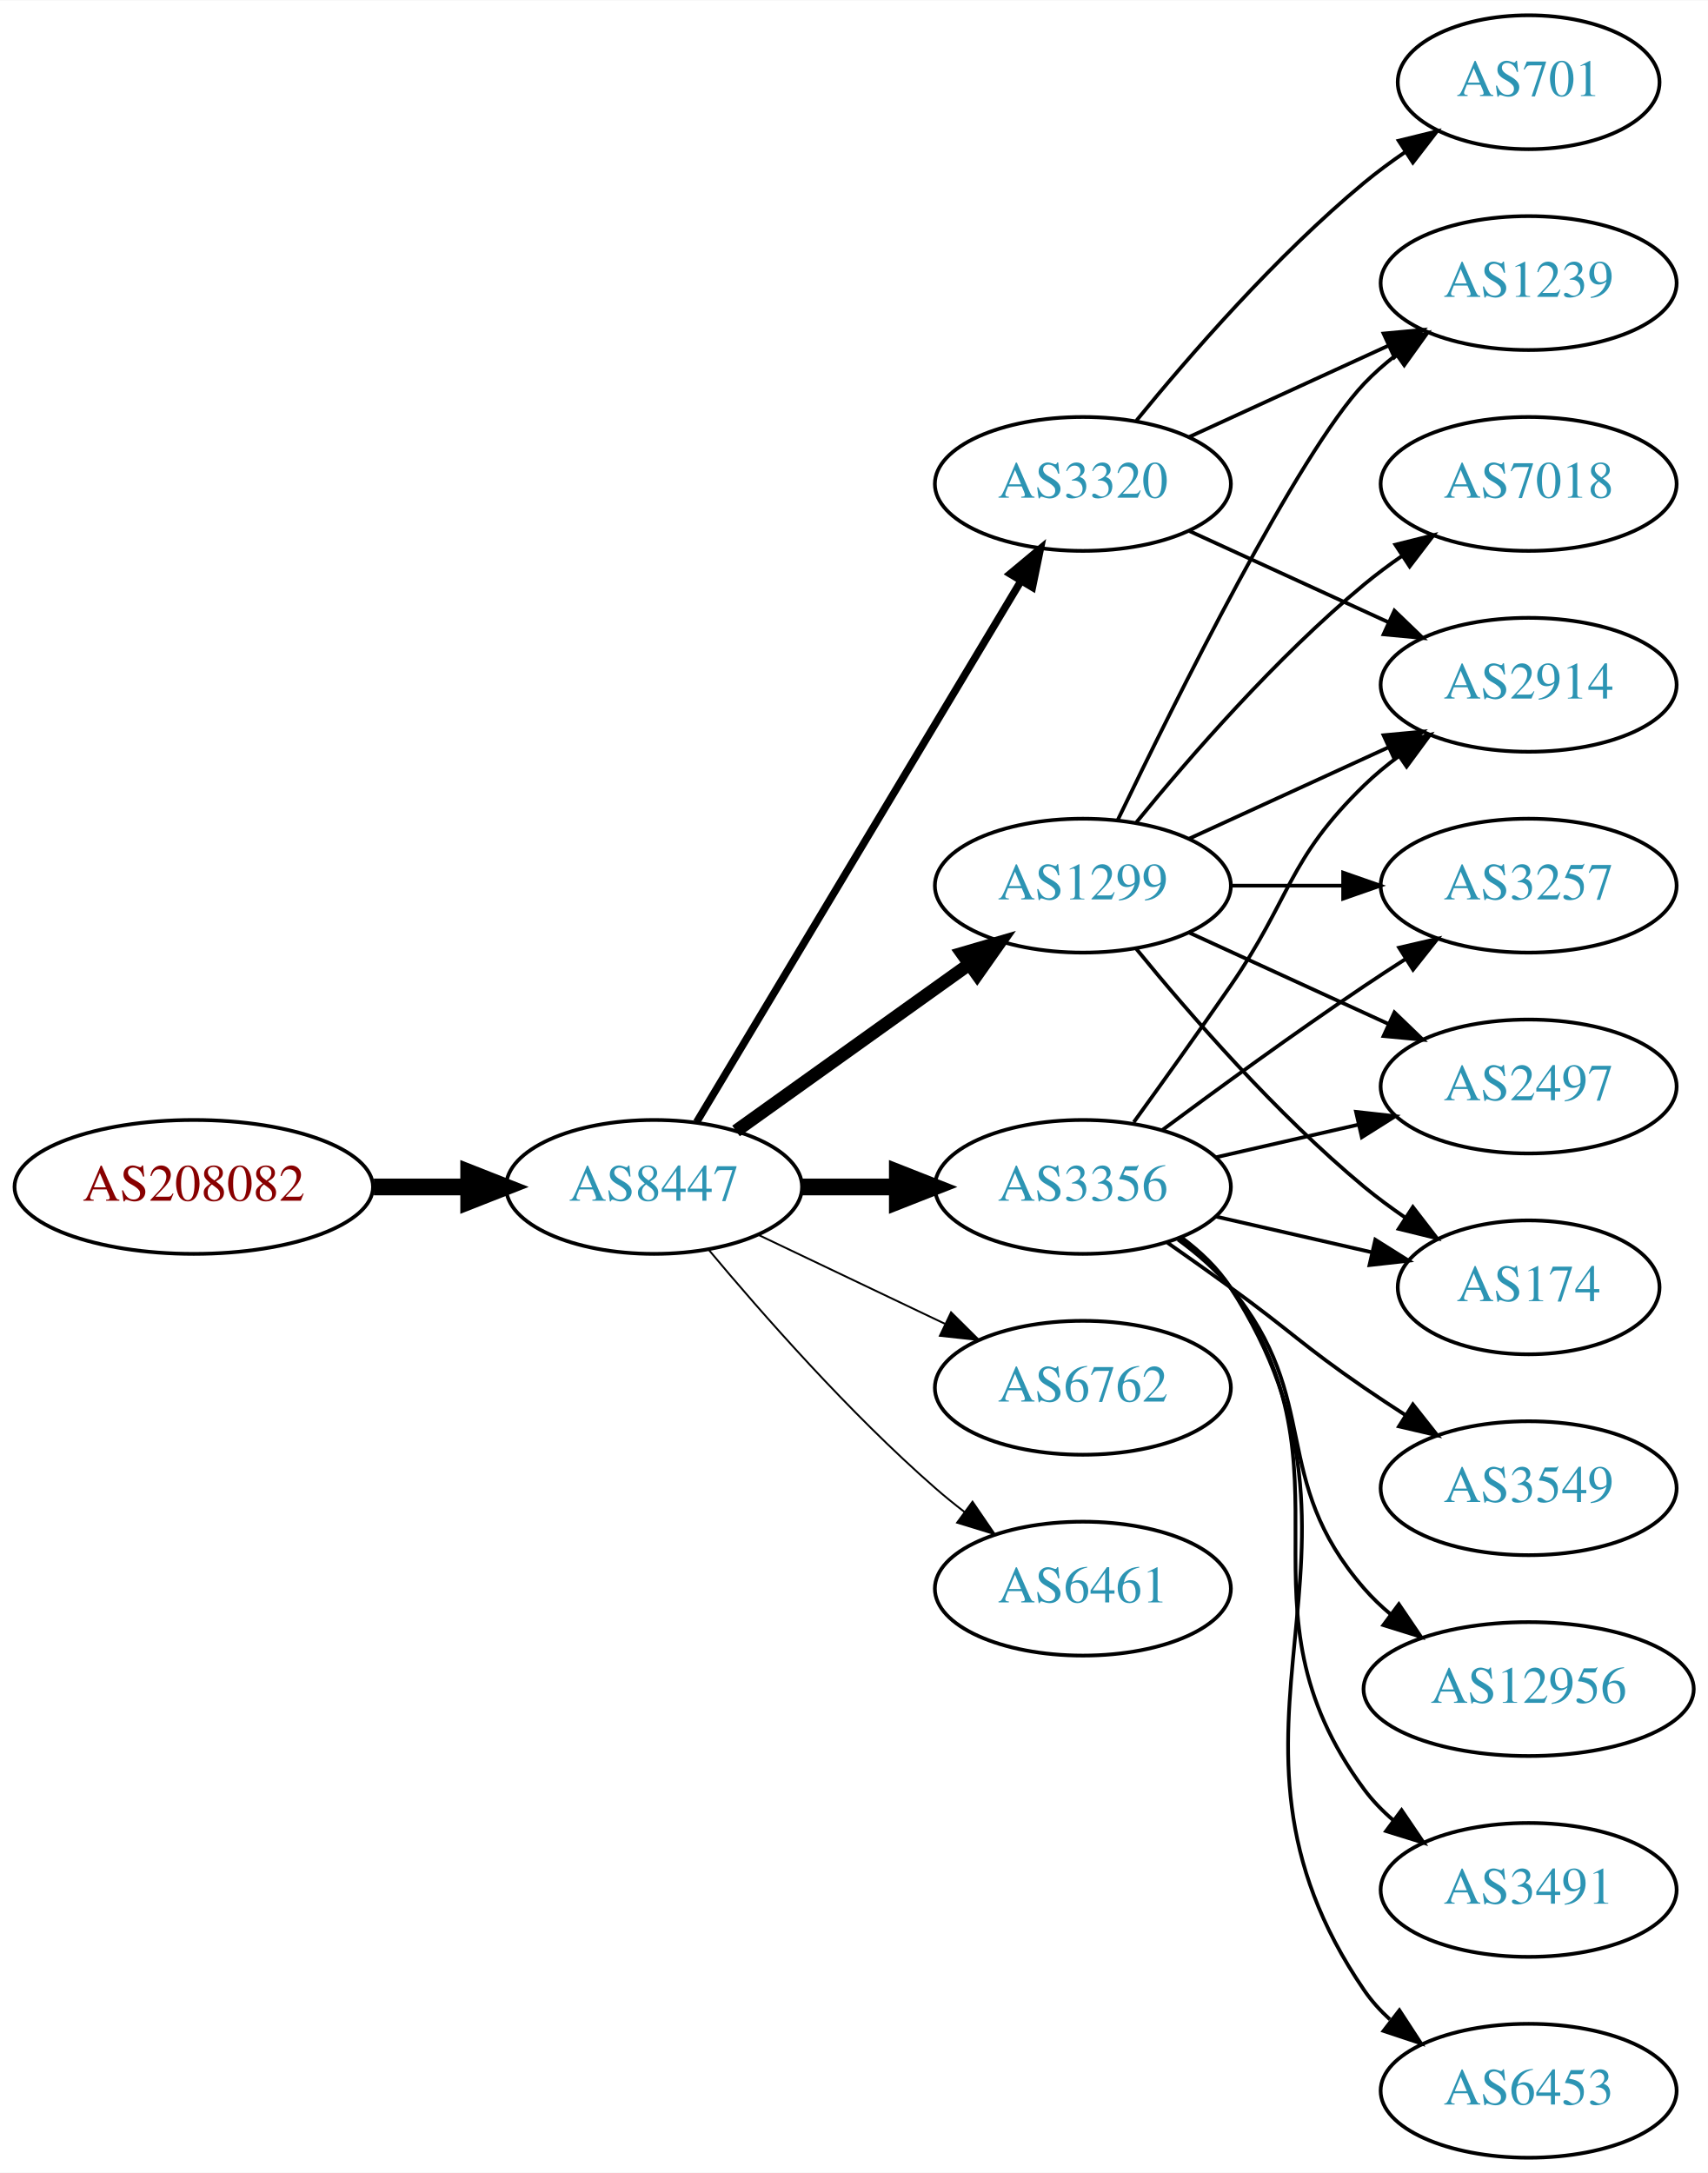
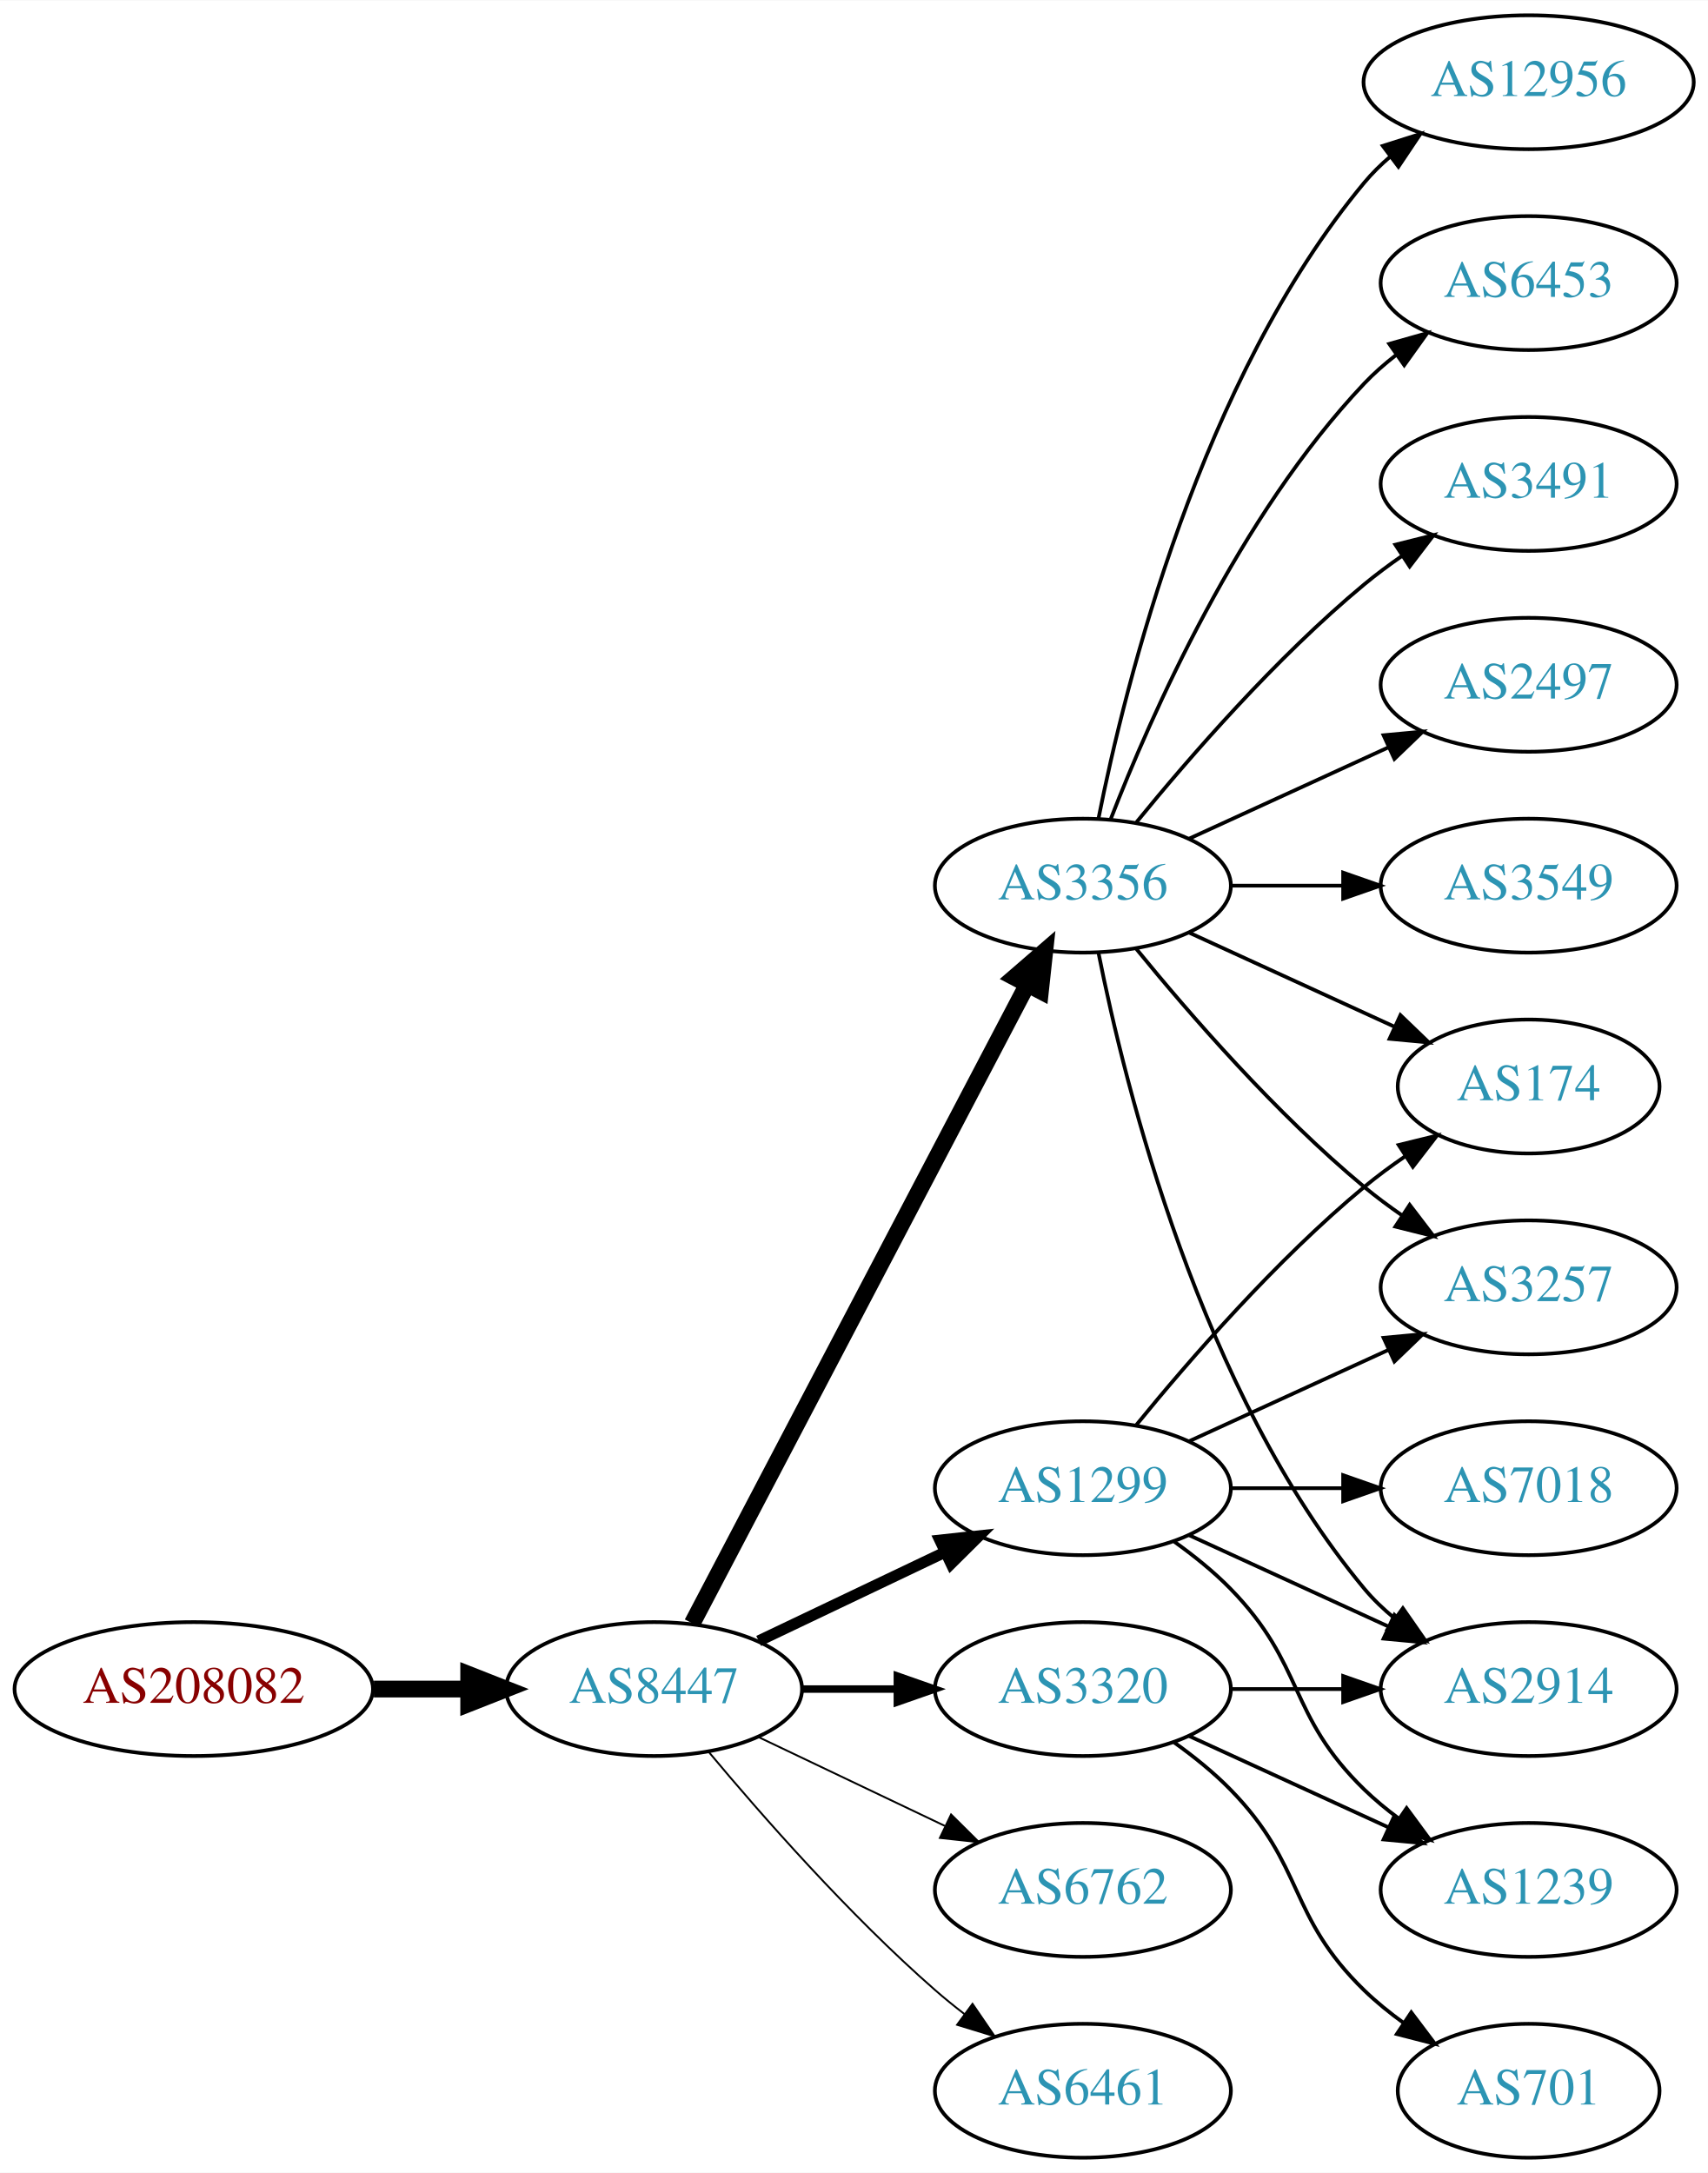
<svg xmlns="http://www.w3.org/2000/svg" xmlns:xlink="http://www.w3.org/1999/xlink" width="459pt" height="584pt" viewBox="0.00 0.00 459.17 584.00">
  <g id="graph0" class="graph" transform="scale(1 1) rotate(0) translate(4 580)">
    <polygon fill="white" stroke="none" points="-4,4 -4,-580 455.17,-580 455.17,4 -4,4" />
    <g id="node1" class="node">
      <g id="a_node1">
        <a xlink:href="/asn/208082" xlink:title="AS208082 ~ Gantner Electronic GmbH [AT]">
-           <ellipse fill="#ffffff" stroke="black" cx="48.096" cy="-261" rx="48.192" ry="18" />
-           <text text-anchor="middle" x="48.096" y="-257.3" font-family="Times,serif" font-size="14.00" fill="#880000">AS208082</text>
+           <ellipse fill="#ffffff" stroke="black" cx="48.096" cy="-126" rx="48.192" ry="18" />
+           <text text-anchor="middle" x="48.096" y="-122.3" font-family="Times,serif" font-size="14.00" fill="#880000">AS208082</text>
        </a>
      </g>
    </g>
    <g id="node2" class="node">
      <g id="a_node2">
        <a xlink:href="/asn/8447" xlink:title="AS8447 ~ A1 Telekom Austria AG [AT]">
-           <ellipse fill="#ffffff" stroke="black" cx="171.838" cy="-261" rx="39.794" ry="18" />
-           <text text-anchor="middle" x="171.838" y="-257.3" font-family="Times,serif" font-size="14.00" fill="#2c94b3">AS8447</text>
+           <ellipse fill="#ffffff" stroke="black" cx="171.838" cy="-126" rx="39.794" ry="18" />
+           <text text-anchor="middle" x="171.838" y="-122.3" font-family="Times,serif" font-size="14.00" fill="#2c94b3">AS8447</text>
        </a>
      </g>
    </g>
    <g id="edge1" class="edge">
-       <path fill="none" stroke="black" stroke-width="4.5" d="M96.513,-261C104.867,-261 113.577,-261 121.969,-261" />
-       <polygon fill="black" stroke="black" stroke-width="4.5" points="122.004,-264.938 132.004,-261 122.004,-257.063 122.004,-264.938" />
+       <path fill="none" stroke="black" stroke-width="4.5" d="M96.513,-126C104.867,-126 113.577,-126 121.969,-126" />
+       <polygon fill="black" stroke="black" stroke-width="4.5" points="122.004,-129.938 132.004,-126 122.004,-122.063 122.004,-129.938" />
    </g>
    <g id="node3" class="node">
      <g id="a_node3">
        <a xlink:href="/asn/3320" xlink:title="AS3320 ~ DTAG [DE]">
-           <ellipse fill="#ffffff" stroke="black" cx="287.131" cy="-450" rx="39.794" ry="18" />
-           <text text-anchor="middle" x="287.131" y="-446.3" font-family="Times,serif" font-size="14.00" fill="#2c94b3">AS3320</text>
+           <ellipse fill="#ffffff" stroke="black" cx="287.131" cy="-126" rx="39.794" ry="18" />
+           <text text-anchor="middle" x="287.131" y="-122.3" font-family="Times,serif" font-size="14.00" fill="#2c94b3">AS3320</text>
        </a>
      </g>
    </g>
    <g id="edge2" class="edge">
-       <path fill="none" stroke="black" stroke-width="2" d="M183.293,-278.442C203.274,-311.775 246.98,-384.686 270.465,-423.866" />
-       <polygon fill="black" stroke="black" stroke-width="2" points="267.558,-425.823 275.701,-432.6 273.561,-422.224 267.558,-425.823" />
+       <path fill="none" stroke="black" stroke-width="2" d="M211.51,-126C219.713,-126 228.477,-126 237.009,-126" />
+       <polygon fill="black" stroke="black" stroke-width="2" points="237.248,-129.5 247.248,-126 237.248,-122.5 237.248,-129.5" />
    </g>
    <g id="node4" class="node">
      <g id="a_node4">
        <a xlink:href="/asn/1299" xlink:title="AS1299 ~ Telia Carrier [EU]">
-           <ellipse fill="#ffffff" stroke="black" cx="287.131" cy="-342" rx="39.794" ry="18" />
-           <text text-anchor="middle" x="287.131" y="-338.3" font-family="Times,serif" font-size="14.00" fill="#2c94b3">AS1299</text>
+           <ellipse fill="#ffffff" stroke="black" cx="287.131" cy="-180" rx="39.794" ry="18" />
+           <text text-anchor="middle" x="287.131" y="-176.3" font-family="Times,serif" font-size="14.00" fill="#2c94b3">AS1299</text>
        </a>
      </g>
    </g>
    <g id="edge3" class="edge">
-       <path fill="none" stroke="black" stroke-width="3.5" d="M193.882,-276.046C211.497,-288.639 236.835,-306.755 256.501,-320.816" />
-       <polygon fill="black" stroke="black" stroke-width="3.5" points="254.645,-323.791 264.815,-326.76 258.716,-318.097 254.645,-323.791" />
+       <path fill="none" stroke="black" stroke-width="3" d="M199.974,-138.934C214.968,-146.081 233.789,-155.052 250.013,-162.785" />
+       <polygon fill="black" stroke="black" stroke-width="3" points="248.683,-166.028 259.216,-167.171 251.695,-159.709 248.683,-166.028" />
    </g>
    <g id="node5" class="node">
      <g id="a_node5">
        <a xlink:href="/asn/3356" xlink:title="AS3356 ~ Level 3 Parent, LLC [US]">
-           <ellipse fill="#ffffff" stroke="black" cx="287.131" cy="-261" rx="39.794" ry="18" />
-           <text text-anchor="middle" x="287.131" y="-257.3" font-family="Times,serif" font-size="14.00" fill="#2c94b3">AS3356</text>
+           <ellipse fill="#ffffff" stroke="black" cx="287.131" cy="-342" rx="39.794" ry="18" />
+           <text text-anchor="middle" x="287.131" y="-338.3" font-family="Times,serif" font-size="14.00" fill="#2c94b3">AS3356</text>
        </a>
      </g>
    </g>
    <g id="edge4" class="edge">
-       <path fill="none" stroke="black" stroke-width="4.5" d="M211.51,-261C219.713,-261 228.477,-261 237.009,-261" />
-       <polygon fill="black" stroke="black" stroke-width="4.5" points="237.248,-264.938 247.248,-261 237.248,-257.063 237.248,-264.938" />
+       <path fill="none" stroke="black" stroke-width="4.5" d="M182.109,-143.676C201.951,-181.505 248.628,-270.499 272.115,-315.278" />
+       <polygon fill="black" stroke="black" stroke-width="4.5" points="268.759,-317.356 276.89,-324.383 275.732,-313.698 268.759,-317.356" />
    </g>
    <g id="node6" class="node">
      <g id="a_node6">
        <a xlink:href="/asn/6762" xlink:title="AS6762 ~ TELECOM ITALIA SPARKLE S.p.A. [IT]">
-           <ellipse fill="#ffffff" stroke="black" cx="287.131" cy="-207" rx="39.794" ry="18" />
-           <text text-anchor="middle" x="287.131" y="-203.3" font-family="Times,serif" font-size="14.00" fill="#2c94b3">AS6762</text>
+           <ellipse fill="#ffffff" stroke="black" cx="287.131" cy="-72" rx="39.794" ry="18" />
+           <text text-anchor="middle" x="287.131" y="-68.3" font-family="Times,serif" font-size="14.00" fill="#2c94b3">AS6762</text>
        </a>
      </g>
    </g>
    <g id="edge5" class="edge">
-       <path fill="none" stroke="black" stroke-width="0.5" d="M199.974,-248.066C214.968,-240.919 233.789,-231.948 250.013,-224.215" />
-       <polygon fill="black" stroke="black" stroke-width="0.5" points="251.695,-227.291 259.216,-219.829 248.683,-220.972 251.695,-227.291" />
+       <path fill="none" stroke="black" stroke-width="0.5" d="M199.974,-113.066C214.968,-105.919 233.789,-96.948 250.013,-89.215" />
+       <polygon fill="black" stroke="black" stroke-width="0.5" points="251.695,-92.291 259.216,-84.829 248.683,-85.972 251.695,-92.291" />
    </g>
    <g id="node7" class="node">
      <g id="a_node7">
        <a xlink:href="/asn/6461" xlink:title="AS6461 ~ Zayo Bandwidth [US]">
-           <ellipse fill="#ffffff" stroke="black" cx="287.131" cy="-153" rx="39.794" ry="18" />
-           <text text-anchor="middle" x="287.131" y="-149.3" font-family="Times,serif" font-size="14.00" fill="#2c94b3">AS6461</text>
+           <ellipse fill="#ffffff" stroke="black" cx="287.131" cy="-18" rx="39.794" ry="18" />
+           <text text-anchor="middle" x="287.131" y="-14.3" font-family="Times,serif" font-size="14.00" fill="#2c94b3">AS6461</text>
        </a>
      </g>
    </g>
    <g id="edge6" class="edge">
-       <path fill="none" stroke="black" stroke-width="0.5" d="M186.468,-244.183C200.751,-227.071 224.297,-200.255 247.484,-180 249.95,-177.846 252.589,-175.706 255.286,-173.628" />
-       <polygon fill="black" stroke="black" stroke-width="0.5" points="257.459,-176.375 263.44,-167.63 253.311,-170.736 257.459,-176.375" />
+       <path fill="none" stroke="black" stroke-width="0.5" d="M186.468,-109.183C200.751,-92.071 224.297,-65.255 247.484,-45 249.95,-42.846 252.589,-40.706 255.286,-38.628" />
+       <polygon fill="black" stroke="black" stroke-width="0.5" points="257.459,-41.375 263.44,-32.63 253.311,-35.736 257.459,-41.375" />
    </g>
    <g id="node8" class="node">
      <g id="a_node8">
        <a xlink:href="/asn/2914" xlink:title="AS2914 ~ NTT America, Inc. [US]">
-           <ellipse fill="#ffffff" stroke="black" cx="406.973" cy="-396" rx="39.794" ry="18" />
-           <text text-anchor="middle" x="406.973" y="-392.3" font-family="Times,serif" font-size="14.00" fill="#2c94b3">AS2914</text>
-         </a>
-       </g>
+           <ellipse fill="#ffffff" stroke="black" cx="406.973" cy="-126" rx="39.794" ry="18" />
+           <text text-anchor="middle" x="406.973" y="-122.3" font-family="Times,serif" font-size="14.00" fill="#2c94b3">AS2914</text>
+         </a>
+       </g>
+     </g>
+     <g id="edge20" class="edge">
+       <path fill="none" stroke="black" d="M327.044,-126C336.597,-126 346.947,-126 356.909,-126" />
+       <polygon fill="black" stroke="black" points="357.102,-129.5 367.102,-126 357.102,-122.5 357.102,-129.5" />
+     </g>
+     <g id="node11" class="node">
+       <g id="a_node11">
+         <a xlink:href="/asn/1239" xlink:title="AS1239 ~ Sprint [US]">
+           <ellipse fill="#ffffff" stroke="black" cx="406.973" cy="-72" rx="39.794" ry="18" />
+           <text text-anchor="middle" x="406.973" y="-68.3" font-family="Times,serif" font-size="14.00" fill="#2c94b3">AS1239</text>
+         </a>
+       </g>
+     </g>
+     <g id="edge22" class="edge">
+       <path fill="none" stroke="black" d="M315.76,-113.339C331.717,-106.027 351.987,-96.739 369.27,-88.819" />
+       <polygon fill="black" stroke="black" points="370.885,-91.929 378.518,-84.581 367.969,-85.565 370.885,-91.929" />
+     </g>
+     <g id="node18" class="node">
+       <g id="a_node18">
+         <a xlink:href="/asn/701" xlink:title="AS701 ~ UUNET [US]">
+           <ellipse fill="#ffffff" stroke="black" cx="406.973" cy="-18" rx="35.194" ry="18" />
+           <text text-anchor="middle" x="406.973" y="-14.3" font-family="Times,serif" font-size="14.00" fill="#2c94b3">AS701</text>
+         </a>
+       </g>
+     </g>
+     <g id="edge21" class="edge">
+       <path fill="none" stroke="black" d="M311.725,-111.611C316.981,-107.852 322.313,-103.563 326.777,-99 346.95,-78.383 342.084,-65.094 362.777,-45 366.005,-41.866 369.656,-38.911 373.434,-36.188" />
+       <polygon fill="black" stroke="black" points="375.413,-39.075 381.794,-30.617 371.532,-33.25 375.413,-39.075" />
    </g>
    <g id="edge7" class="edge">
-       <path fill="none" stroke="black" d="M315.76,-437.339C331.717,-430.027 351.987,-420.739 369.27,-412.819" />
-       <polygon fill="black" stroke="black" points="370.885,-415.929 378.518,-408.581 367.969,-409.565 370.885,-415.929" />
+       <path fill="none" stroke="black" d="M315.76,-167.339C331.717,-160.027 351.987,-150.739 369.27,-142.819" />
+       <polygon fill="black" stroke="black" points="370.885,-145.929 378.518,-138.581 367.969,-139.565 370.885,-145.929" />
    </g>
    <g id="node9" class="node">
      <g id="a_node9">
-         <a xlink:href="/asn/1239" xlink:title="AS1239 ~ Sprint [US]">
-           <ellipse fill="#ffffff" stroke="black" cx="406.973" cy="-504" rx="39.794" ry="18" />
-           <text text-anchor="middle" x="406.973" y="-500.3" font-family="Times,serif" font-size="14.00" fill="#2c94b3">AS1239</text>
+         <a xlink:href="/asn/3257" xlink:title="AS3257 ~ GTT [DE]">
+           <ellipse fill="#ffffff" stroke="black" cx="406.973" cy="-234" rx="39.794" ry="18" />
+           <text text-anchor="middle" x="406.973" y="-230.3" font-family="Times,serif" font-size="14.00" fill="#2c94b3">AS3257</text>
        </a>
      </g>
    </g>
    <g id="edge8" class="edge">
-       <path fill="none" stroke="black" d="M315.76,-462.661C331.717,-469.973 351.987,-479.261 369.27,-487.181" />
-       <polygon fill="black" stroke="black" points="367.969,-490.435 378.518,-491.419 370.885,-484.071 367.969,-490.435" />
+       <path fill="none" stroke="black" d="M315.76,-192.661C331.717,-199.973 351.987,-209.261 369.27,-217.181" />
+       <polygon fill="black" stroke="black" points="367.969,-220.435 378.518,-221.419 370.885,-214.071 367.969,-220.435" />
    </g>
    <g id="node10" class="node">
      <g id="a_node10">
-         <a xlink:href="/asn/701" xlink:title="AS701 ~ UUNET [US]">
-           <ellipse fill="#ffffff" stroke="black" cx="406.973" cy="-558" rx="35.194" ry="18" />
-           <text text-anchor="middle" x="406.973" y="-554.3" font-family="Times,serif" font-size="14.00" fill="#2c94b3">AS701</text>
+         <a xlink:href="/asn/7018" xlink:title="AS7018 ~ AT&amp;T Services, Inc. [US]">
+           <ellipse fill="#ffffff" stroke="black" cx="406.973" cy="-180" rx="39.794" ry="18" />
+           <text text-anchor="middle" x="406.973" y="-176.3" font-family="Times,serif" font-size="14.00" fill="#2c94b3">AS7018</text>
        </a>
      </g>
    </g>
    <g id="edge9" class="edge">
-       <path fill="none" stroke="black" d="M301.55,-467.065C315.665,-484.375 339.079,-511.345 362.777,-531 366.241,-533.872 370.033,-536.669 373.888,-539.308" />
-       <polygon fill="black" stroke="black" points="372.03,-542.275 382.32,-544.797 375.849,-536.408 372.03,-542.275" />
-     </g>
-     <g id="edge11" class="edge">
-       <path fill="none" stroke="black" d="M315.76,-354.661C331.717,-361.973 351.987,-371.261 369.27,-379.181" />
-       <polygon fill="black" stroke="black" points="367.969,-382.435 378.518,-383.419 370.885,-376.071 367.969,-382.435" />
+       <path fill="none" stroke="black" d="M327.044,-180C336.597,-180 346.947,-180 356.909,-180" />
+       <polygon fill="black" stroke="black" points="357.102,-183.5 367.102,-180 357.102,-176.5 357.102,-183.5" />
    </g>
    <g id="edge10" class="edge">
-       <path fill="none" stroke="black" d="M296.478,-359.595C311.945,-391.732 345.09,-458.34 362.777,-477 365.363,-479.728 368.281,-482.294 371.349,-484.677" />
-       <polygon fill="black" stroke="black" points="369.503,-487.658 379.697,-490.543 373.527,-481.93 369.503,-487.658" />
-     </g>
-     <g id="node11" class="node">
-       <g id="a_node11">
-         <a xlink:href="/asn/7018" xlink:title="AS7018 ~ AT&amp;T Services, Inc. [US]">
-           <ellipse fill="#ffffff" stroke="black" cx="406.973" cy="-450" rx="39.794" ry="18" />
-           <text text-anchor="middle" x="406.973" y="-446.3" font-family="Times,serif" font-size="14.00" fill="#2c94b3">AS7018</text>
-         </a>
-       </g>
-     </g>
-     <g id="edge12" class="edge">
-       <path fill="none" stroke="black" d="M301.55,-359.065C315.665,-376.375 339.079,-403.345 362.777,-423 365.994,-425.668 369.494,-428.27 373.065,-430.741" />
-       <polygon fill="black" stroke="black" points="371.143,-433.666 381.421,-436.236 374.988,-427.817 371.143,-433.666" />
+       <path fill="none" stroke="black" d="M311.725,-165.611C316.981,-161.852 322.313,-157.563 326.777,-153 346.95,-132.383 342.084,-119.094 362.777,-99 365.623,-96.237 368.796,-93.614 372.096,-91.166" />
+       <polygon fill="black" stroke="black" points="374.162,-93.993 380.444,-85.462 370.213,-88.214 374.162,-93.993" />
    </g>
    <g id="node12" class="node">
      <g id="a_node12">
-         <a xlink:href="/asn/3257" xlink:title="AS3257 ~ GTT [DE]">
-           <ellipse fill="#ffffff" stroke="black" cx="406.973" cy="-342" rx="39.794" ry="18" />
-           <text text-anchor="middle" x="406.973" y="-338.3" font-family="Times,serif" font-size="14.00" fill="#2c94b3">AS3257</text>
-         </a>
-       </g>
-     </g>
-     <g id="edge13" class="edge">
-       <path fill="none" stroke="black" d="M327.044,-342C336.597,-342 346.947,-342 356.909,-342" />
-       <polygon fill="black" stroke="black" points="357.102,-345.5 367.102,-342 357.102,-338.5 357.102,-345.5" />
+         <a xlink:href="/asn/174" xlink:title="AS174 ~ Cogent Communications [US]">
+           <ellipse fill="#ffffff" stroke="black" cx="406.973" cy="-288" rx="35.194" ry="18" />
+           <text text-anchor="middle" x="406.973" y="-284.3" font-family="Times,serif" font-size="14.00" fill="#2c94b3">AS174</text>
+         </a>
+       </g>
+     </g>
+     <g id="edge11" class="edge">
+       <path fill="none" stroke="black" d="M301.55,-197.065C315.665,-214.375 339.079,-241.345 362.777,-261 366.241,-263.872 370.033,-266.669 373.888,-269.308" />
+       <polygon fill="black" stroke="black" points="372.03,-272.275 382.32,-274.797 375.849,-266.408 372.03,-272.275" />
+     </g>
+     <g id="edge19" class="edge">
+       <path fill="none" stroke="black" d="M291.33,-323.927C298.493,-287.859 318.767,-205.875 362.777,-153 365.182,-150.111 367.979,-147.437 370.971,-144.987" />
+       <polygon fill="black" stroke="black" points="373.161,-147.723 379.214,-139.027 369.059,-142.05 373.161,-147.723" />
+     </g>
+     <g id="edge12" class="edge">
+       <path fill="none" stroke="black" d="M301.55,-324.935C315.665,-307.625 339.079,-280.655 362.777,-261 365.994,-258.332 369.494,-255.73 373.065,-253.259" />
+       <polygon fill="black" stroke="black" points="374.988,-256.183 381.421,-247.764 371.143,-250.334 374.988,-256.183" />
+     </g>
+     <g id="edge17" class="edge">
+       <path fill="none" stroke="black" d="M315.76,-329.339C332.176,-321.817 353.158,-312.202 370.754,-304.139" />
+       <polygon fill="black" stroke="black" points="372.499,-307.189 380.132,-299.842 369.583,-300.826 372.499,-307.189" />
    </g>
    <g id="node13" class="node">
      <g id="a_node13">
        <a xlink:href="/asn/2497" xlink:title="AS2497 ~ Internet Initiative Japan Inc. [JP]">
-           <ellipse fill="#ffffff" stroke="black" cx="406.973" cy="-288" rx="39.794" ry="18" />
-           <text text-anchor="middle" x="406.973" y="-284.3" font-family="Times,serif" font-size="14.00" fill="#2c94b3">AS2497</text>
-         </a>
-       </g>
-     </g>
-     <g id="edge14" class="edge">
-       <path fill="none" stroke="black" d="M315.76,-329.339C331.717,-322.027 351.987,-312.739 369.27,-304.819" />
-       <polygon fill="black" stroke="black" points="370.885,-307.929 378.518,-300.581 367.969,-301.565 370.885,-307.929" />
+           <ellipse fill="#ffffff" stroke="black" cx="406.973" cy="-396" rx="39.794" ry="18" />
+           <text text-anchor="middle" x="406.973" y="-392.3" font-family="Times,serif" font-size="14.00" fill="#2c94b3">AS2497</text>
+         </a>
+       </g>
+     </g>
+     <g id="edge13" class="edge">
+       <path fill="none" stroke="black" d="M315.76,-354.661C331.717,-361.973 351.987,-371.261 369.27,-379.181" />
+       <polygon fill="black" stroke="black" points="367.969,-382.435 378.518,-383.419 370.885,-376.071 367.969,-382.435" />
    </g>
    <g id="node14" class="node">
      <g id="a_node14">
-         <a xlink:href="/asn/174" xlink:title="AS174 ~ Cogent Communications [US]">
-           <ellipse fill="#ffffff" stroke="black" cx="406.973" cy="-234" rx="35.194" ry="18" />
-           <text text-anchor="middle" x="406.973" y="-230.3" font-family="Times,serif" font-size="14.00" fill="#2c94b3">AS174</text>
-         </a>
-       </g>
-     </g>
-     <g id="edge15" class="edge">
-       <path fill="none" stroke="black" d="M301.55,-324.935C315.665,-307.625 339.079,-280.655 362.777,-261 366.241,-258.128 370.033,-255.331 373.888,-252.692" />
-       <polygon fill="black" stroke="black" points="375.849,-255.592 382.32,-247.203 372.03,-249.725 375.849,-255.592" />
-     </g>
-     <g id="edge16" class="edge">
-       <path fill="none" stroke="black" d="M300.81,-278.406C308.426,-288.937 318.258,-302.67 326.777,-315 343.173,-338.731 342.084,-348.906 362.777,-369 365.623,-371.763 368.796,-374.386 372.096,-376.834" />
-       <polygon fill="black" stroke="black" points="370.213,-379.786 380.444,-382.538 374.162,-374.006 370.213,-379.786" />
-     </g>
-     <g id="edge17" class="edge">
-       <path fill="none" stroke="black" d="M308.461,-276.277C323.324,-287.304 344.068,-302.407 362.777,-315 366.326,-317.389 370.077,-319.839 373.825,-322.242" />
-       <polygon fill="black" stroke="black" points="372.151,-325.325 382.474,-327.712 375.893,-319.409 372.151,-325.325" />
-     </g>
-     <g id="edge21" class="edge">
-       <path fill="none" stroke="black" d="M322.85,-268.955C334.85,-271.704 348.471,-274.825 361.164,-277.733" />
-       <polygon fill="black" stroke="black" points="360.566,-281.187 371.095,-280.009 362.129,-274.364 360.566,-281.187" />
-     </g>
-     <g id="edge20" class="edge">
-       <path fill="none" stroke="black" d="M322.85,-253.045C335.943,-250.045 350.965,-246.604 364.606,-243.478" />
-       <polygon fill="black" stroke="black" points="365.747,-246.807 374.713,-241.162 364.184,-239.984 365.747,-246.807" />
+         <a xlink:href="/asn/3549" xlink:title="AS3549 ~ Level 3 Parent, LLC [US]">
+           <ellipse fill="#ffffff" stroke="black" cx="406.973" cy="-342" rx="39.794" ry="18" />
+           <text text-anchor="middle" x="406.973" y="-338.3" font-family="Times,serif" font-size="14.00" fill="#2c94b3">AS3549</text>
+         </a>
+       </g>
+     </g>
+     <g id="edge14" class="edge">
+       <path fill="none" stroke="black" d="M327.044,-342C336.597,-342 346.947,-342 356.909,-342" />
+       <polygon fill="black" stroke="black" points="357.102,-345.5 367.102,-342 357.102,-338.5 357.102,-345.5" />
    </g>
    <g id="node15" class="node">
      <g id="a_node15">
        <a xlink:href="/asn/12956" xlink:title="AS12956 ~ TELXIUS [ES]">
-           <ellipse fill="#ffffff" stroke="black" cx="406.973" cy="-126" rx="44.393" ry="18" />
-           <text text-anchor="middle" x="406.973" y="-122.3" font-family="Times,serif" font-size="14.00" fill="#2c94b3">AS12956</text>
-         </a>
-       </g>
-     </g>
-     <g id="edge18" class="edge">
-       <path fill="none" stroke="black" d="M312.712,-246.844C317.806,-243.128 322.82,-238.799 326.777,-234 351.842,-203.606 336.943,-182.742 362.777,-153 364.923,-150.53 367.351,-148.209 369.935,-146.047" />
-       <polygon fill="black" stroke="black" points="372.08,-148.814 378.026,-140.044 367.909,-143.192 372.08,-148.814" />
+           <ellipse fill="#ffffff" stroke="black" cx="406.973" cy="-558" rx="44.393" ry="18" />
+           <text text-anchor="middle" x="406.973" y="-554.3" font-family="Times,serif" font-size="14.00" fill="#2c94b3">AS12956</text>
+         </a>
+       </g>
+     </g>
+     <g id="edge15" class="edge">
+       <path fill="none" stroke="black" d="M291.33,-360.073C298.493,-396.141 318.767,-478.125 362.777,-531 364.871,-533.515 367.261,-535.867 369.819,-538.051" />
+       <polygon fill="black" stroke="black" points="367.768,-540.887 377.867,-544.091 371.97,-535.289 367.768,-540.887" />
    </g>
    <g id="node16" class="node">
      <g id="a_node16">
-         <a xlink:href="/asn/3491" xlink:title="AS3491 ~ PCCW Global, Inc. [US]">
-           <ellipse fill="#ffffff" stroke="black" cx="406.973" cy="-72" rx="39.794" ry="18" />
-           <text text-anchor="middle" x="406.973" y="-68.3" font-family="Times,serif" font-size="14.00" fill="#2c94b3">AS3491</text>
-         </a>
-       </g>
-     </g>
-     <g id="edge19" class="edge">
-       <path fill="none" stroke="black" d="M313.29,-247.284C318.355,-243.545 323.21,-239.096 326.777,-234 362.391,-183.131 325.874,-148.941 362.777,-99 365.011,-95.977 367.694,-93.214 370.615,-90.707" />
-       <polygon fill="black" stroke="black" points="372.81,-93.437 378.758,-84.669 368.64,-87.814 372.81,-93.437" />
+         <a xlink:href="/asn/6453" xlink:title="AS6453 ~ TATA COMMUNICATIONS (AMERICA) INC [US]">
+           <ellipse fill="#ffffff" stroke="black" cx="406.973" cy="-504" rx="39.794" ry="18" />
+           <text text-anchor="middle" x="406.973" y="-500.3" font-family="Times,serif" font-size="14.00" fill="#2c94b3">AS6453</text>
+         </a>
+       </g>
+     </g>
+     <g id="edge16" class="edge">
+       <path fill="none" stroke="black" d="M294.654,-359.994C305.404,-387.728 329.062,-441.429 362.777,-477 365.363,-479.728 368.281,-482.294 371.349,-484.677" />
+       <polygon fill="black" stroke="black" points="369.503,-487.658 379.697,-490.543 373.527,-481.93 369.503,-487.658" />
    </g>
    <g id="node17" class="node">
      <g id="a_node17">
-         <a xlink:href="/asn/6453" xlink:title="AS6453 ~ TATA COMMUNICATIONS (AMERICA) INC [US]">
-           <ellipse fill="#ffffff" stroke="black" cx="406.973" cy="-18" rx="39.794" ry="18" />
-           <text text-anchor="middle" x="406.973" y="-14.3" font-family="Times,serif" font-size="14.00" fill="#2c94b3">AS6453</text>
-         </a>
-       </g>
-     </g>
-     <g id="edge22" class="edge">
-       <path fill="none" stroke="black" d="M313.567,-247.47C318.617,-243.722 323.397,-239.221 326.777,-234 373.252,-162.222 314.481,-115.566 362.777,-45 364.725,-42.154 367.082,-39.548 369.679,-37.176" />
-       <polygon fill="black" stroke="black" points="372.23,-39.628 378.015,-30.752 367.957,-34.083 372.23,-39.628" />
-     </g>
-     <g id="node18" class="node">
-       <g id="a_node18">
-         <a xlink:href="/asn/3549" xlink:title="AS3549 ~ Level 3 Parent, LLC [US]">
-           <ellipse fill="#ffffff" stroke="black" cx="406.973" cy="-180" rx="39.794" ry="18" />
-           <text text-anchor="middle" x="406.973" y="-176.3" font-family="Times,serif" font-size="14.00" fill="#2c94b3">AS3549</text>
-         </a>
-       </g>
-     </g>
-     <g id="edge23" class="edge">
-       <path fill="none" stroke="black" d="M309.888,-245.991C315.422,-242.121 321.341,-237.936 326.777,-234 342.977,-222.271 346.283,-218.311 362.777,-207 366.306,-204.581 370.043,-202.111 373.784,-199.698" />
-       <polygon fill="black" stroke="black" points="375.856,-202.528 382.425,-194.216 372.106,-196.618 375.856,-202.528" />
+         <a xlink:href="/asn/3491" xlink:title="AS3491 ~ PCCW Global, Inc. [US]">
+           <ellipse fill="#ffffff" stroke="black" cx="406.973" cy="-450" rx="39.794" ry="18" />
+           <text text-anchor="middle" x="406.973" y="-446.3" font-family="Times,serif" font-size="14.00" fill="#2c94b3">AS3491</text>
+         </a>
+       </g>
+     </g>
+     <g id="edge18" class="edge">
+       <path fill="none" stroke="black" d="M301.55,-359.065C315.665,-376.375 339.079,-403.345 362.777,-423 365.994,-425.668 369.494,-428.27 373.065,-430.741" />
+       <polygon fill="black" stroke="black" points="371.143,-433.666 381.421,-436.236 374.988,-427.817 371.143,-433.666" />
    </g>
  </g>
</svg>
